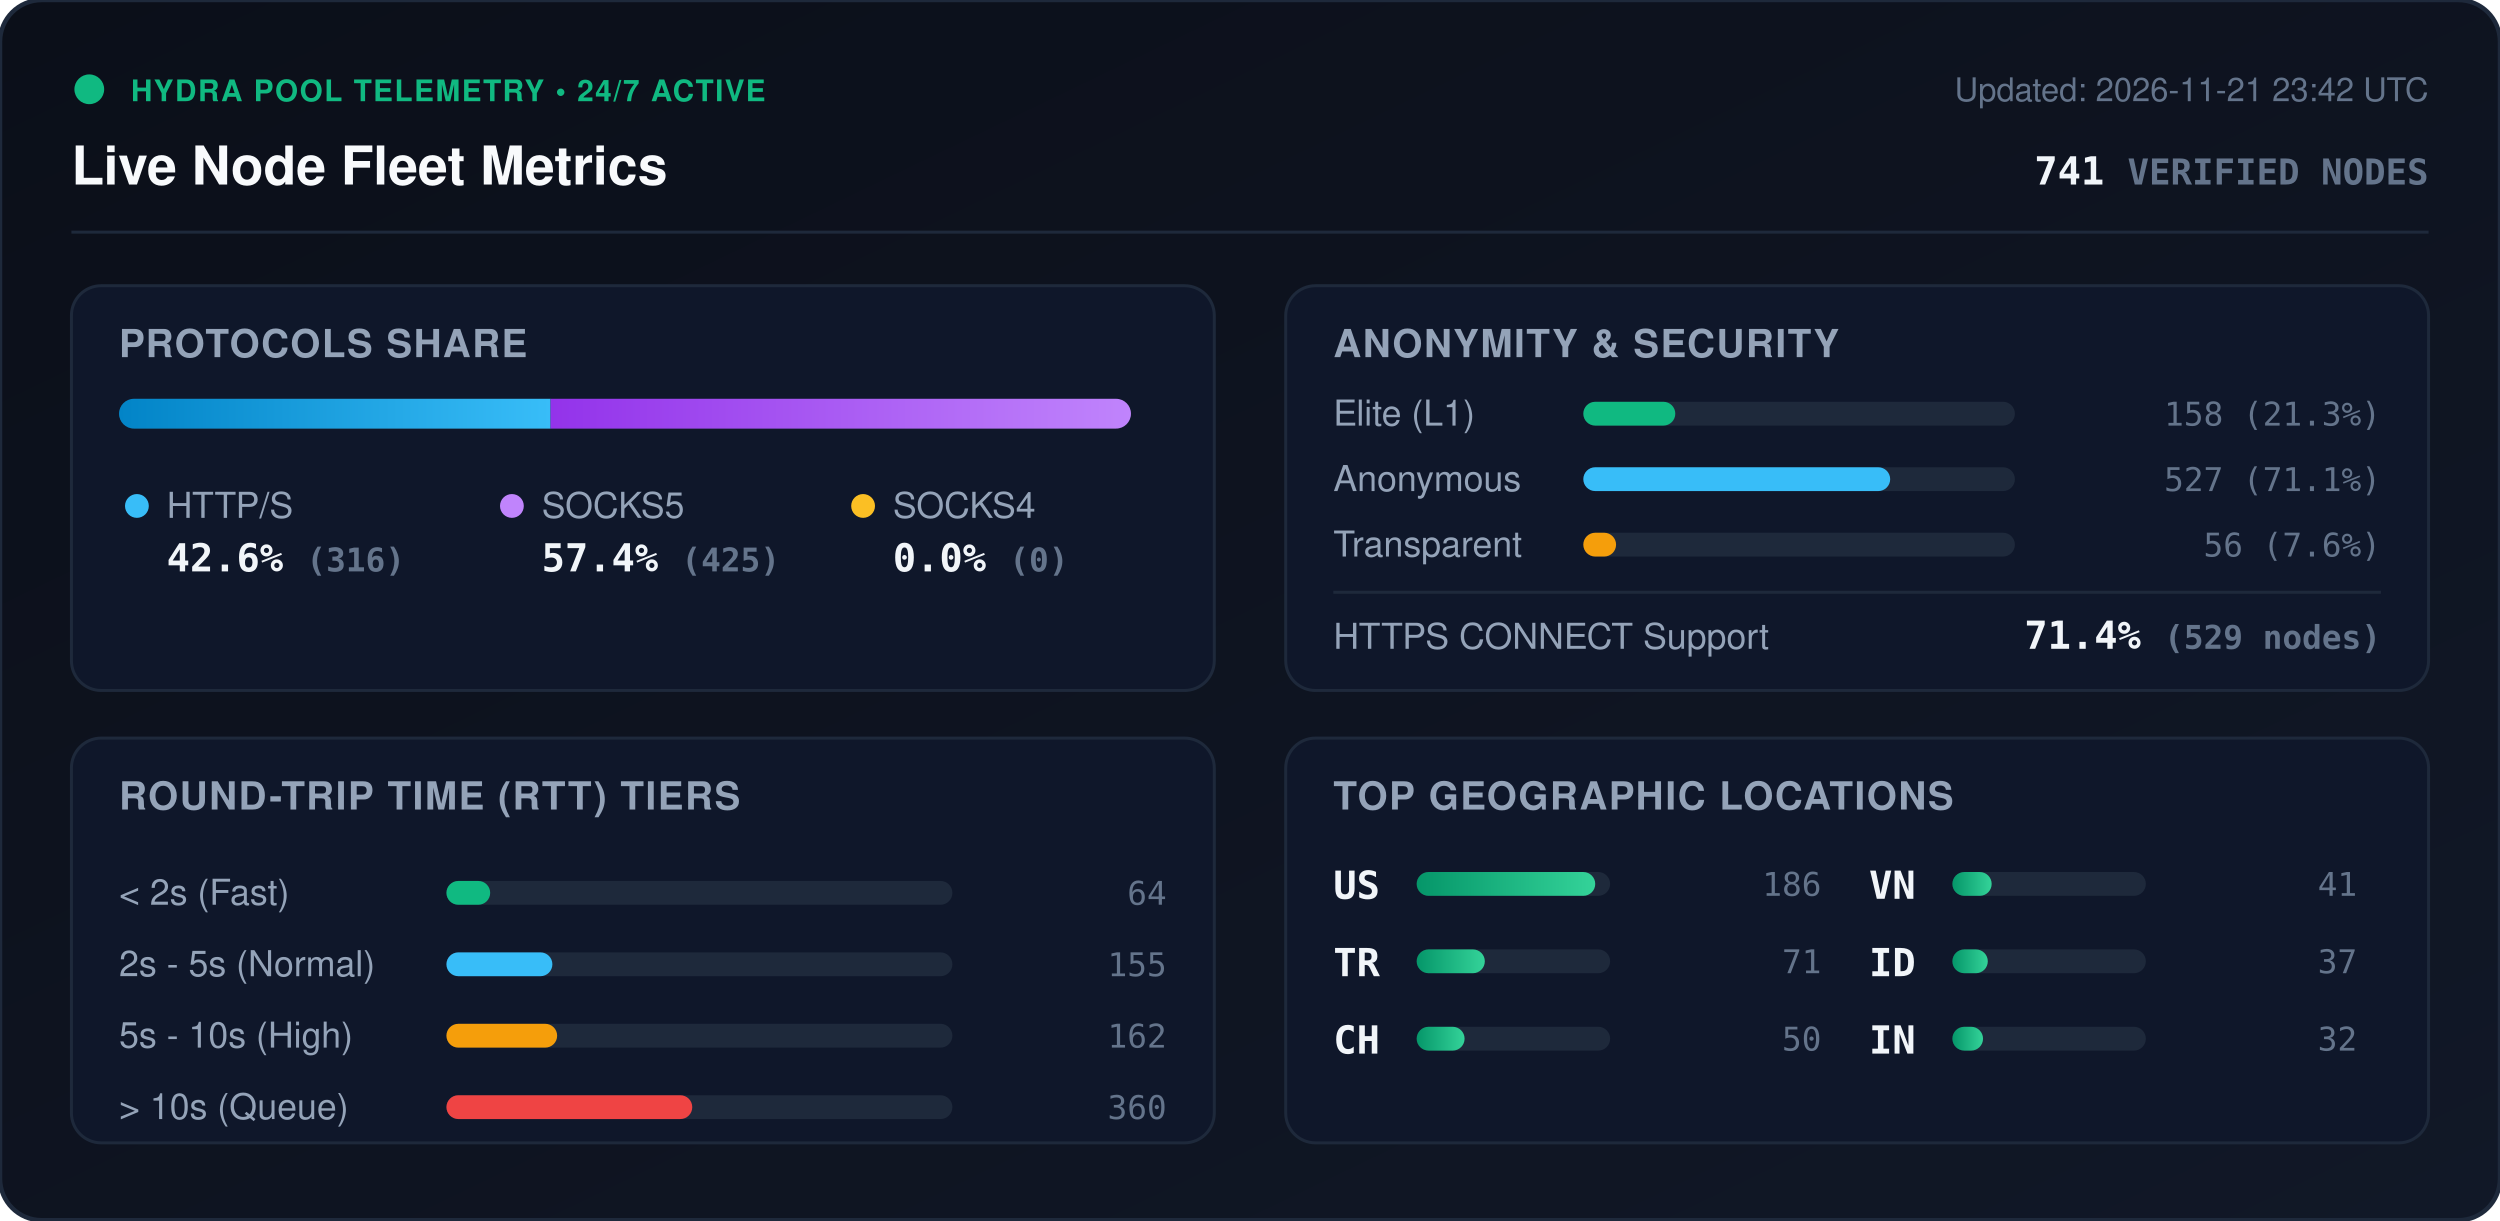
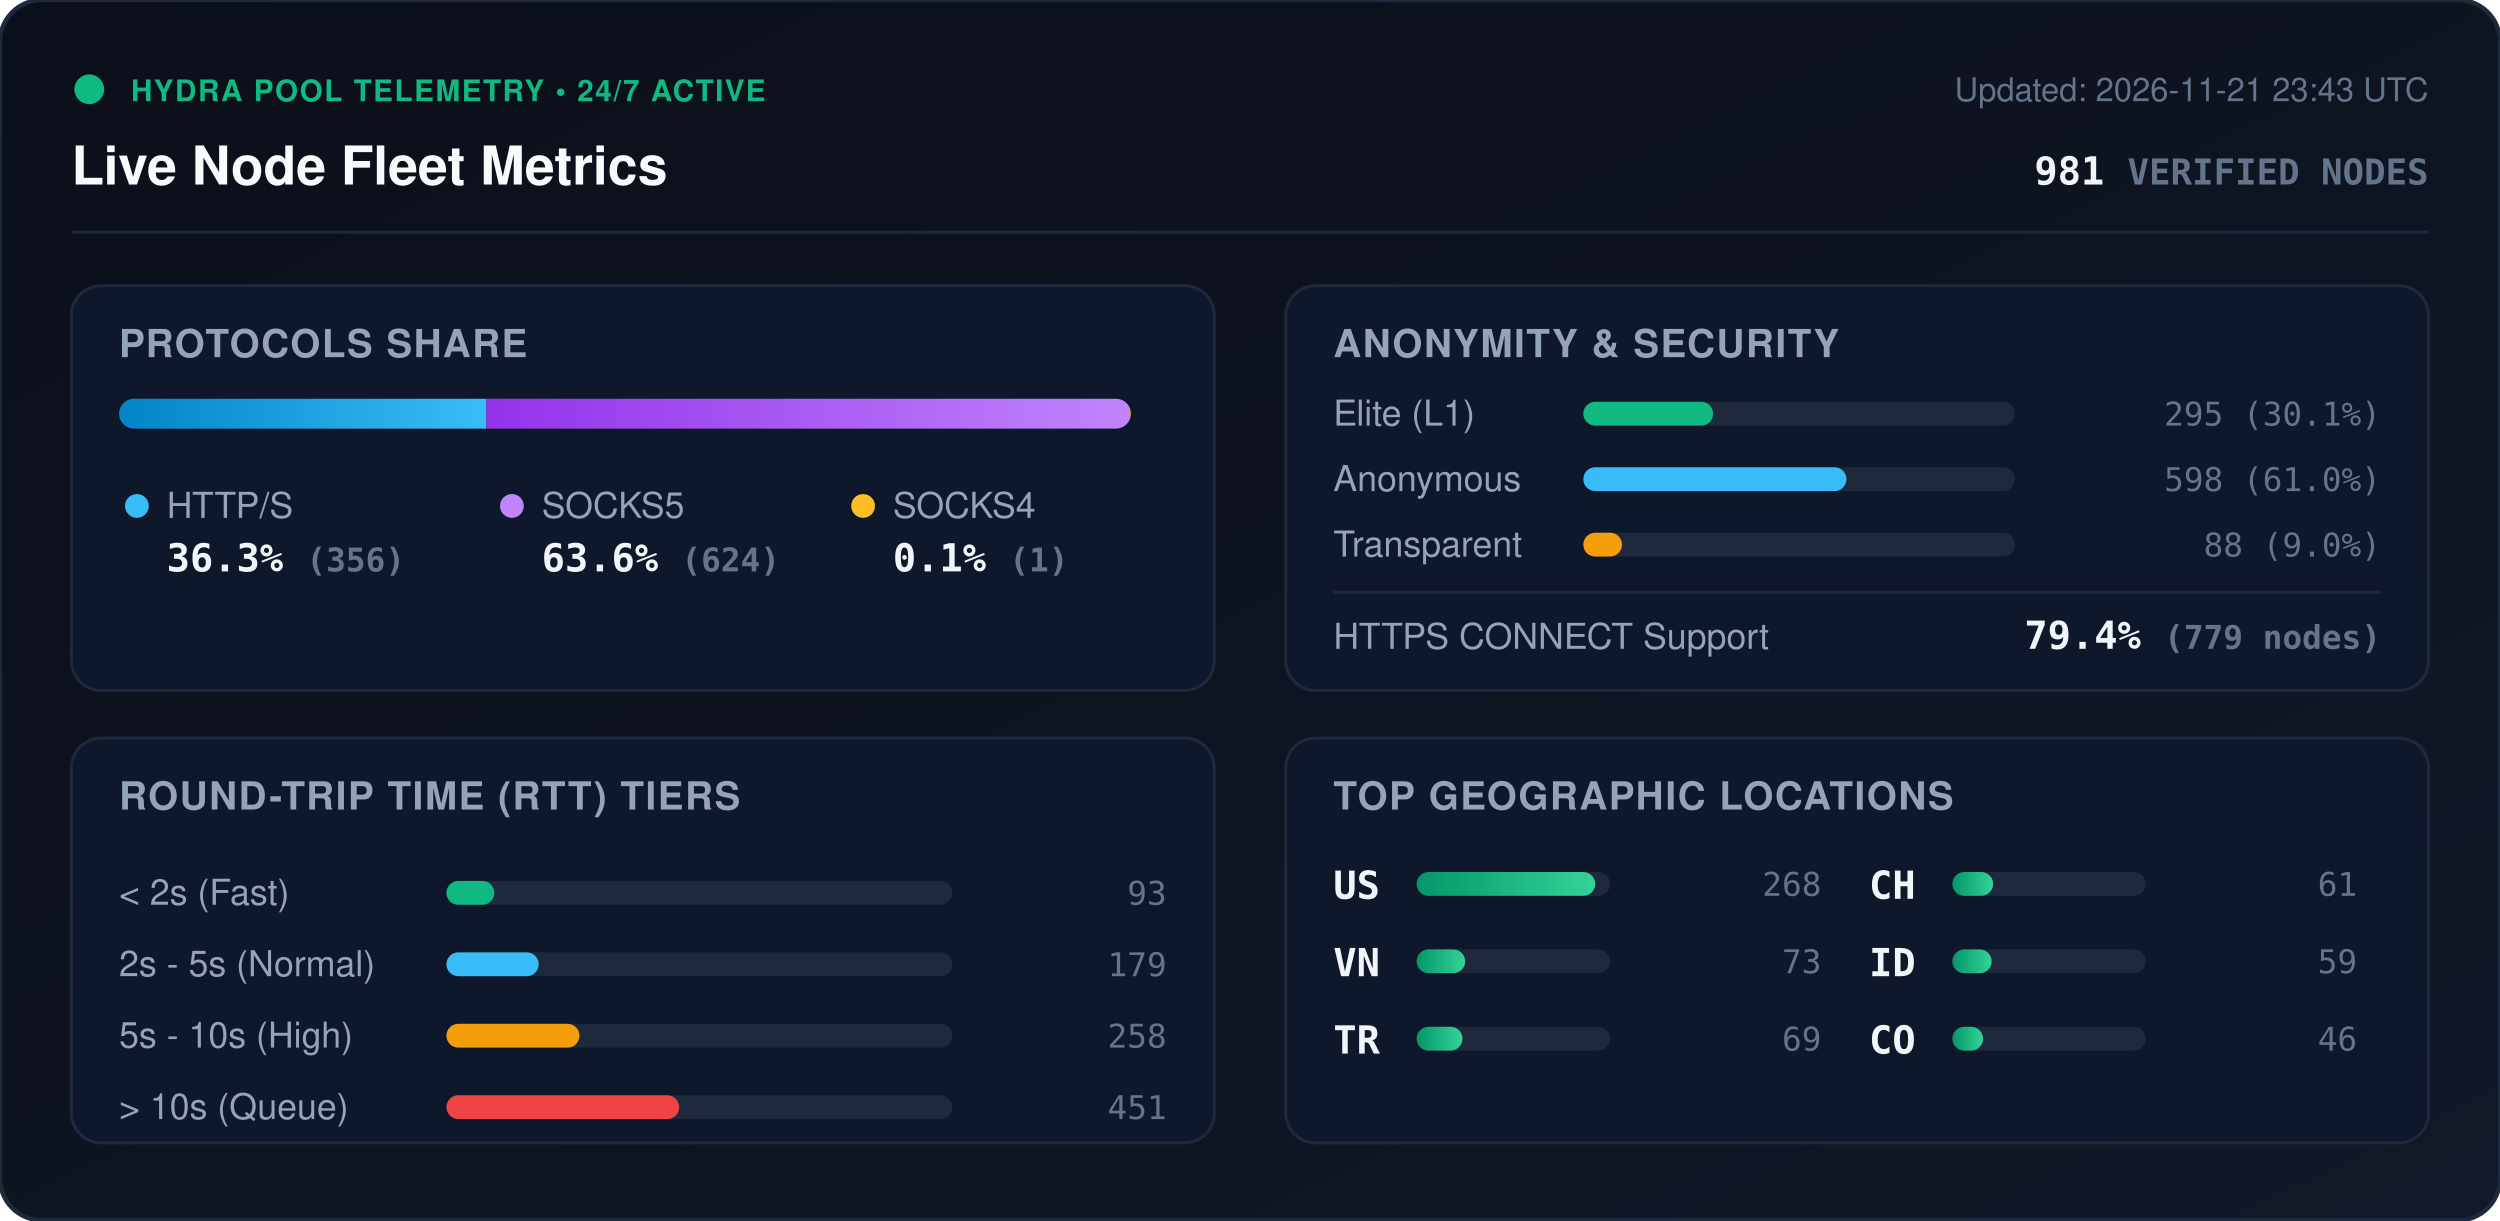
<svg xmlns="http://www.w3.org/2000/svg" viewBox="0 0 840 410" width="840" height="410" style="max-width: 100%; height: auto;">
  <defs>
    <linearGradient id="bg" x1="0%" y1="0%" x2="100%" y2="100%">
      <stop offset="0%" stop-color="#0b0f19" />
      <stop offset="100%" stop-color="#111827" />
    </linearGradient>
    <linearGradient id="bar-http" x1="0%" y1="0%" x2="100%" y2="0%">
      <stop offset="0%" stop-color="#0284c7" />
      <stop offset="100%" stop-color="#38bdf8" />
    </linearGradient>
    <linearGradient id="bar-socks5" x1="0%" y1="0%" x2="100%" y2="0%">
      <stop offset="0%" stop-color="#9333ea" />
      <stop offset="100%" stop-color="#c084fc" />
    </linearGradient>
    <linearGradient id="bar-socks4" x1="0%" y1="0%" x2="100%" y2="0%">
      <stop offset="0%" stop-color="#d97706" />
      <stop offset="100%" stop-color="#fbbf24" />
    </linearGradient>
    <linearGradient id="bar-green" x1="0%" y1="0%" x2="100%" y2="0%">
      <stop offset="0%" stop-color="#059669" />
      <stop offset="100%" stop-color="#34d399" />
    </linearGradient>
    <clipPath id="prog-track-clip">
      <rect width="340.0" height="10" rx="5" />
    </clipPath>
    <style>
      .title { font: 700 18px -apple-system, BlinkMacSystemFont, 'Segoe UI', Helvetica, Arial, sans-serif; fill: #f8fafc; }
      .sub { font: 500 11px -apple-system, BlinkMacSystemFont, 'Segoe UI', Helvetica, Arial, sans-serif; fill: #64748b; }
      .section-hdr { font: 600 13px -apple-system, BlinkMacSystemFont, 'Segoe UI', Helvetica, Arial, sans-serif; fill: #94a3b8; letter-spacing: 0.5px; }
      .metric-val { font: 700 13px -apple-system, BlinkMacSystemFont, 'Segoe UI', Helvetica, Arial, sans-serif; fill: #f1f5f9; }
      .metric-lbl { font: 500 12px -apple-system, BlinkMacSystemFont, 'Segoe UI', Helvetica, Arial, sans-serif; fill: #94a3b8; }
      .badge-txt { font: 700 10px -apple-system, BlinkMacSystemFont, 'Segoe UI', Helvetica, Arial, sans-serif; fill: #10b981; letter-spacing: 0.5px; }
      .mono { font-family: ui-monospace, SFMono-Regular, Menlo, Monaco, Consolas, monospace; }
      .pulse { animation: beacon 2s infinite ease-in-out; }
      @keyframes beacon { 0%, 100% { opacity: 1; } 50% { opacity: 0.35; } }
    </style>
  </defs>
  <rect width="840" height="410" rx="14" fill="url(#bg)" stroke="#1e293b" stroke-width="1.5" />
  <g transform="translate(24, 24)">
    <circle cx="6" cy="6" r="5" fill="#10b981" class="pulse" />
    <text x="20" y="10" class="badge-txt">HYDRA POOL TELEMETRY • 24/7 ACTIVE</text>
    <text x="0" y="38" class="title">Live Node Fleet Metrics</text>
-     <text x="792" y="10" text-anchor="end" class="sub">Updated: 2026-11-21 23:42 UTC</text>
-     <text x="792" y="38" text-anchor="end" class="metric-val mono" fill="#38bdf8">741 <tspan font-size="12" fill="#64748b">VERIFIED NODES</tspan>
+     <text x="792" y="10" text-anchor="end" class="sub">Updated: 2026-11-21 23:43 UTC</text>
+     <text x="792" y="38" text-anchor="end" class="metric-val mono" fill="#38bdf8">981 <tspan font-size="12" fill="#64748b">VERIFIED NODES</tspan>
    </text>
  </g>
  <line x1="24" y1="78" x2="816" y2="78" stroke="#1e293b" stroke-width="1" />
  <g transform="translate(24, 96)">
    <rect width="384" height="136" rx="10" fill="#0f172a" stroke="#1e293b" />
    <text x="16" y="24" class="section-hdr">PROTOCOLS SHARE</text>
    <g transform="translate(16, 38)">
      <rect width="340.0" height="10" rx="5" fill="#1e293b" />
      <g clip-path="url(#prog-track-clip)">
-         <rect x="0" width="145.0" height="10" fill="url(#bar-http)" />
-         <rect x="145.0" width="195.0" height="10" fill="url(#bar-socks5)" />
-         <rect x="340.0" width="0.0" height="10" fill="url(#bar-socks4)" />
+         <rect x="0" width="123.4" height="10" fill="url(#bar-http)" />
+         <rect x="123.4" width="216.3" height="10" fill="url(#bar-socks5)" />
+         <rect x="339.7" width="0.3" height="10" fill="url(#bar-socks4)" />
      </g>
    </g>
    <g transform="translate(16, 68)">
      <circle cx="6" cy="6" r="4" fill="#38bdf8" />
      <text x="16" y="10" class="metric-lbl">HTTP/S</text>
-       <text x="16" y="28" class="metric-val mono">42.6% <tspan font-size="11" fill="#64748b">(316)</tspan>
+       <text x="16" y="28" class="metric-val mono">36.3% <tspan font-size="11" fill="#64748b">(356)</tspan>
      </text>
      <circle cx="132" cy="6" r="4" fill="#c084fc" />
      <text x="142" y="10" class="metric-lbl">SOCKS5</text>
-       <text x="142" y="28" class="metric-val mono">57.4% <tspan font-size="11" fill="#64748b">(425)</tspan>
+       <text x="142" y="28" class="metric-val mono">63.6% <tspan font-size="11" fill="#64748b">(624)</tspan>
      </text>
      <circle cx="250" cy="6" r="4" fill="#fbbf24" />
      <text x="260" y="10" class="metric-lbl">SOCKS4</text>
-       <text x="260" y="28" class="metric-val mono">0.0% <tspan font-size="11" fill="#64748b">(0)</tspan>
+       <text x="260" y="28" class="metric-val mono">0.1% <tspan font-size="11" fill="#64748b">(1)</tspan>
      </text>
    </g>
  </g>
  <g transform="translate(432, 96)">
    <rect width="384" height="136" rx="10" fill="#0f172a" stroke="#1e293b" />
    <text x="16" y="24" class="section-hdr">ANONYMITY &amp; SECURITY</text>
    <text x="16" y="47" class="metric-lbl">Elite (L1)</text>
    <rect x="100" y="39" width="145.0" height="8" rx="4" fill="#1e293b" />
-     <rect x="100" y="39" width="30.9" height="8" rx="4" fill="#10b981" />
-     <text x="368" y="47" text-anchor="end" class="mono sub" fill="#e2e8f0">158 (21.3%)</text>
+     <rect x="100" y="39" width="43.6" height="8" rx="4" fill="#10b981" />
+     <text x="368" y="47" text-anchor="end" class="mono sub" fill="#e2e8f0">295 (30.1%)</text>
    <text x="16" y="69" class="metric-lbl">Anonymous</text>
    <rect x="100" y="61" width="145.0" height="8" rx="4" fill="#1e293b" />
-     <rect x="100" y="61" width="103.1" height="8" rx="4" fill="#38bdf8" />
-     <text x="368" y="69" text-anchor="end" class="mono sub" fill="#e2e8f0">527 (71.1%)</text>
+     <rect x="100" y="61" width="88.4" height="8" rx="4" fill="#38bdf8" />
+     <text x="368" y="69" text-anchor="end" class="mono sub" fill="#e2e8f0">598 (61.0%)</text>
    <text x="16" y="91" class="metric-lbl">Transparent</text>
    <rect x="100" y="83" width="145.0" height="8" rx="4" fill="#1e293b" />
-     <rect x="100" y="83" width="11.0" height="8" rx="4" fill="#f59e0b" />
-     <text x="368" y="91" text-anchor="end" class="mono sub" fill="#e2e8f0">56 (7.6%)</text>
+     <rect x="100" y="83" width="13.0" height="8" rx="4" fill="#f59e0b" />
+     <text x="368" y="91" text-anchor="end" class="mono sub" fill="#e2e8f0">88 (9.0%)</text>
    <line x1="16" y1="103" x2="368" y2="103" stroke="#1e293b" stroke-width="1" />
    <text x="16" y="122" class="metric-lbl">HTTPS CONNECT Support</text>
-     <text x="368" y="122" text-anchor="end" class="metric-val mono" fill="#34d399">71.4% <tspan font-size="11" fill="#64748b">(529 nodes)</tspan>
+     <text x="368" y="122" text-anchor="end" class="metric-val mono" fill="#34d399">79.4% <tspan font-size="11" fill="#64748b">(779 nodes)</tspan>
    </text>
  </g>
  <g transform="translate(24, 248)">
    <rect width="384" height="136" rx="10" fill="#0f172a" stroke="#1e293b" />
    <text x="16" y="24" class="section-hdr">ROUND-TRIP TIME (RTT) TIERS</text>
    <g transform="translate(16, 42)">
      <text x="0" y="14" class="metric-lbl">&lt; 2s (Fast)</text>
      <rect x="110" y="6" width="170" height="8" rx="4" fill="#1e293b" />
-       <rect x="110" y="6" width="14.7" height="8" rx="4" fill="#10b981" />
-       <text x="352" y="14" text-anchor="end" class="mono sub">64</text>
+       <rect x="110" y="6" width="16.1" height="8" rx="4" fill="#10b981" />
+       <text x="352" y="14" text-anchor="end" class="mono sub">93</text>
      <text x="0" y="38" class="metric-lbl">2s - 5s (Normal)</text>
      <rect x="110" y="30" width="170" height="8" rx="4" fill="#1e293b" />
-       <rect x="110" y="30" width="35.6" height="8" rx="4" fill="#38bdf8" />
-       <text x="352" y="38" text-anchor="end" class="mono sub">155</text>
+       <rect x="110" y="30" width="31.0" height="8" rx="4" fill="#38bdf8" />
+       <text x="352" y="38" text-anchor="end" class="mono sub">179</text>
      <text x="0" y="62" class="metric-lbl">5s - 10s (High)</text>
      <rect x="110" y="54" width="170" height="8" rx="4" fill="#1e293b" />
-       <rect x="110" y="54" width="37.2" height="8" rx="4" fill="#f59e0b" />
-       <text x="352" y="62" text-anchor="end" class="mono sub">162</text>
+       <rect x="110" y="54" width="44.7" height="8" rx="4" fill="#f59e0b" />
+       <text x="352" y="62" text-anchor="end" class="mono sub">258</text>
      <text x="0" y="86" class="metric-lbl">&gt; 10s (Queue)</text>
      <rect x="110" y="78" width="170" height="8" rx="4" fill="#1e293b" />
-       <rect x="110" y="78" width="82.6" height="8" rx="4" fill="#ef4444" />
-       <text x="352" y="86" text-anchor="end" class="mono sub">360</text>
+       <rect x="110" y="78" width="78.2" height="8" rx="4" fill="#ef4444" />
+       <text x="352" y="86" text-anchor="end" class="mono sub">451</text>
    </g>
  </g>
  <g transform="translate(432, 248)">
    <rect width="384" height="136" rx="10" fill="#0f172a" stroke="#1e293b" />
    <text x="16" y="24" class="section-hdr">TOP GEOGRAPHIC LOCATIONS</text>
    <g transform="translate(16, 42)">
      <g transform="translate(0, 0)">
        <text x="0" y="12" class="mono metric-val" font-size="12">US</text>
        <rect x="28" y="3" width="65" height="8" rx="4" fill="#1e293b" />
        <rect x="28" y="3" width="60.0" height="8" rx="4" fill="url(#bar-green)" />
-         <text x="164" y="11" text-anchor="end" class="mono sub">186</text>
+         <text x="164" y="11" text-anchor="end" class="mono sub">268</text>
      </g>
      <g transform="translate(0, 26)">
+         <text x="0" y="12" class="mono metric-val" font-size="12">VN</text>
+         <rect x="28" y="3" width="65" height="8" rx="4" fill="#1e293b" />
+         <rect x="28" y="3" width="16.3" height="8" rx="4" fill="url(#bar-green)" />
+         <text x="164" y="11" text-anchor="end" class="mono sub">73</text>
+       </g>
+       <g transform="translate(0, 52)">
        <text x="0" y="12" class="mono metric-val" font-size="12">TR</text>
        <rect x="28" y="3" width="65" height="8" rx="4" fill="#1e293b" />
-         <rect x="28" y="3" width="22.9" height="8" rx="4" fill="url(#bar-green)" />
-         <text x="164" y="11" text-anchor="end" class="mono sub">71</text>
+         <rect x="28" y="3" width="15.4" height="8" rx="4" fill="url(#bar-green)" />
+         <text x="164" y="11" text-anchor="end" class="mono sub">69</text>
      </g>
-       <g transform="translate(0, 52)">
+       <g transform="translate(180, 0)">
        <text x="0" y="12" class="mono metric-val" font-size="12">CH</text>
        <rect x="28" y="3" width="65" height="8" rx="4" fill="#1e293b" />
-         <rect x="28" y="3" width="16.1" height="8" rx="4" fill="url(#bar-green)" />
-         <text x="164" y="11" text-anchor="end" class="mono sub">50</text>
-       </g>
-       <g transform="translate(180, 0)">
-         <text x="0" y="12" class="mono metric-val" font-size="12">VN</text>
-         <rect x="28" y="3" width="65" height="8" rx="4" fill="#1e293b" />
-         <rect x="28" y="3" width="13.2" height="8" rx="4" fill="url(#bar-green)" />
-         <text x="164" y="11" text-anchor="end" class="mono sub">41</text>
+         <rect x="28" y="3" width="13.7" height="8" rx="4" fill="url(#bar-green)" />
+         <text x="164" y="11" text-anchor="end" class="mono sub">61</text>
      </g>
      <g transform="translate(180, 26)">
        <text x="0" y="12" class="mono metric-val" font-size="12">ID</text>
        <rect x="28" y="3" width="65" height="8" rx="4" fill="#1e293b" />
-         <rect x="28" y="3" width="11.9" height="8" rx="4" fill="url(#bar-green)" />
-         <text x="164" y="11" text-anchor="end" class="mono sub">37</text>
+         <rect x="28" y="3" width="13.2" height="8" rx="4" fill="url(#bar-green)" />
+         <text x="164" y="11" text-anchor="end" class="mono sub">59</text>
      </g>
      <g transform="translate(180, 52)">
-         <text x="0" y="12" class="mono metric-val" font-size="12">IN</text>
+         <text x="0" y="12" class="mono metric-val" font-size="12">CO</text>
        <rect x="28" y="3" width="65" height="8" rx="4" fill="#1e293b" />
        <rect x="28" y="3" width="10.3" height="8" rx="4" fill="url(#bar-green)" />
-         <text x="164" y="11" text-anchor="end" class="mono sub">32</text>
+         <text x="164" y="11" text-anchor="end" class="mono sub">46</text>
      </g>
    </g>
  </g>
</svg>
